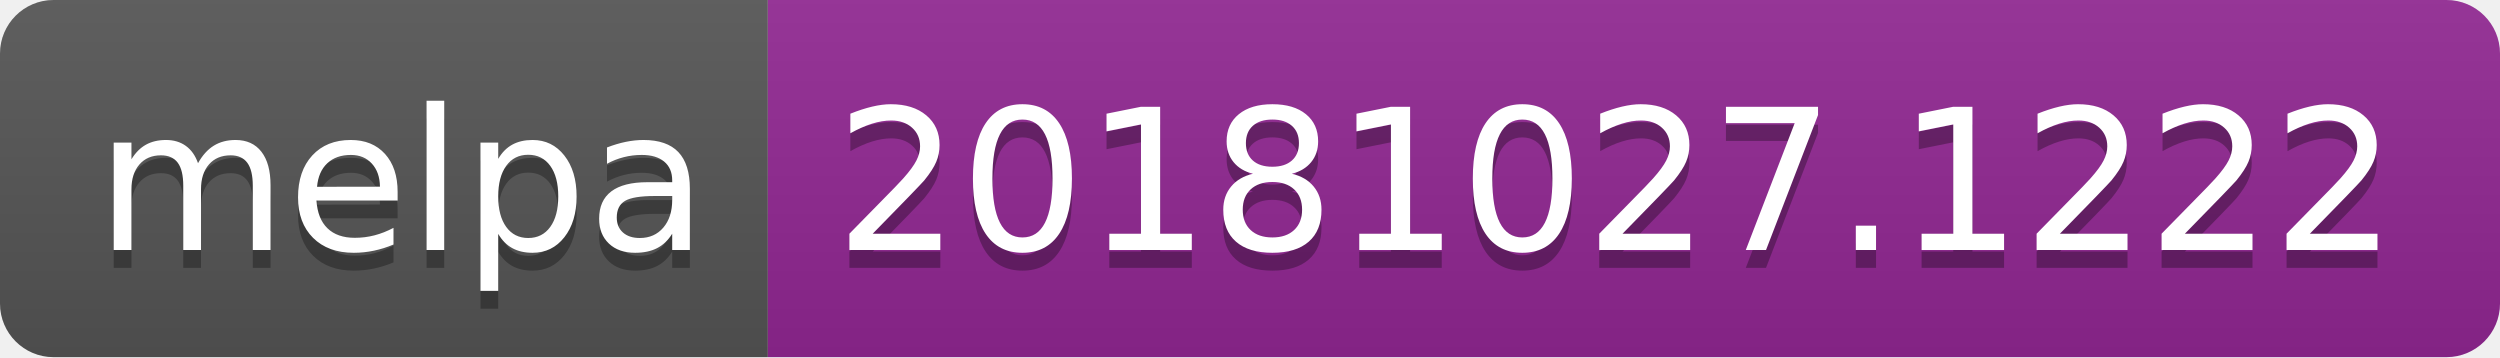
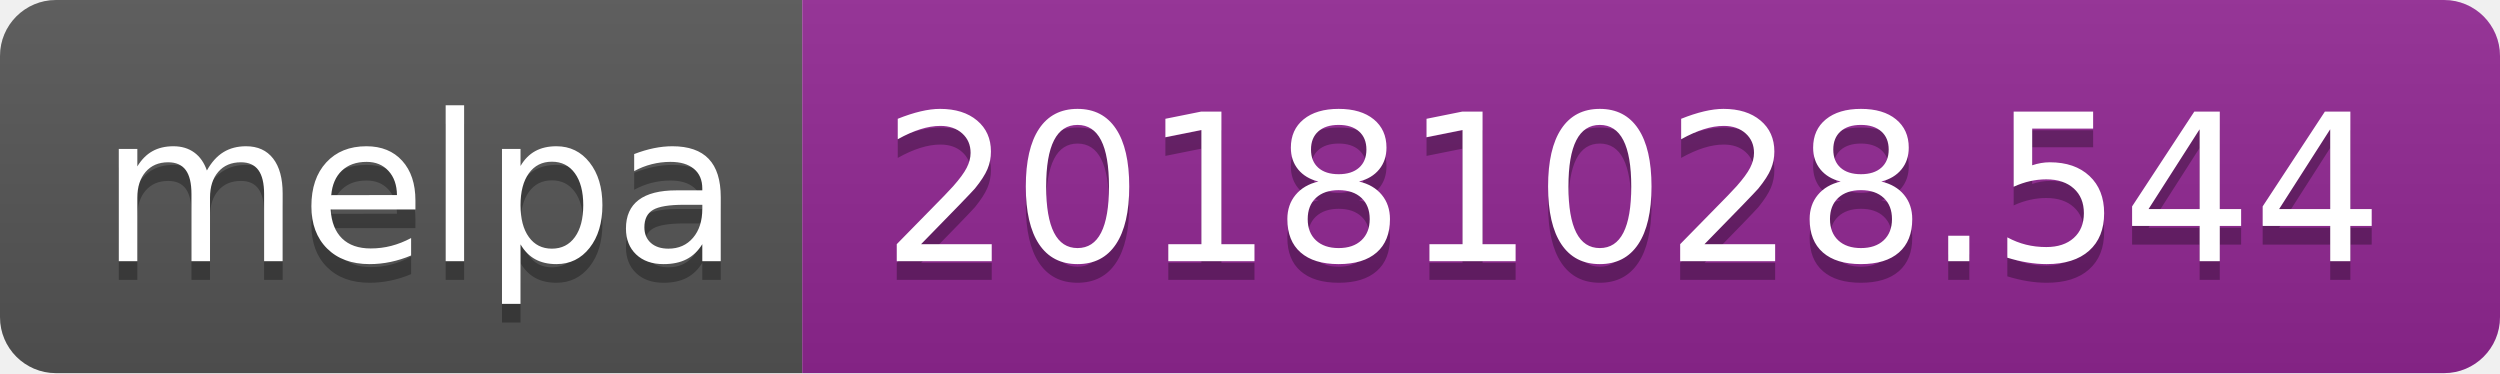
- <svg xmlns="http://www.w3.org/2000/svg" width="140" height="20">
+ <svg xmlns="http://www.w3.org/2000/svg" width="134" height="20">
  <linearGradient id="b" x2="0" y2="100%">
    <stop offset="0" stop-color="#bbb" stop-opacity=".1" />
    <stop offset="1" stop-opacity=".1" />
  </linearGradient>
  <clipPath id="a">
-     <rect width="140" height="20" rx="3" fill="#fff" />
+     <rect width="134" height="20" rx="3" fill="#fff" />
  </clipPath>
  <g clip-path="url(#a)">
    <path fill="#555" d="M0 0h43v20H0z" />
-     <path fill="#922793" d="M43 0h97v20H43z" />
-     <path fill="url(#b)" d="M0 0h140v20H0z" />
+     <path fill="#922793" d="M43 0h91v20H43z" />
+     <path fill="url(#b)" d="M0 0h134v20H0z" />
  </g>
  <g fill="#fff" text-anchor="middle" font-family="DejaVu Sans,Verdana,Geneva,sans-serif" font-size="110">
    <text x="225" y="150" fill="#010101" fill-opacity=".3" transform="scale(.1)" textLength="330">melpa</text>
    <text x="225" y="140" transform="scale(.1)" textLength="330">melpa</text>
-     <text x="905" y="150" fill="#010101" fill-opacity=".3" transform="scale(.1)" textLength="870">20181027.1222</text>
-     <text x="905" y="140" transform="scale(.1)" textLength="870">20181027.1222</text>
+     <text x="875" y="150" fill="#010101" fill-opacity=".3" transform="scale(.1)" textLength="810">20181028.544</text>
+     <text x="875" y="140" transform="scale(.1)" textLength="810">20181028.544</text>
  </g>
</svg>
